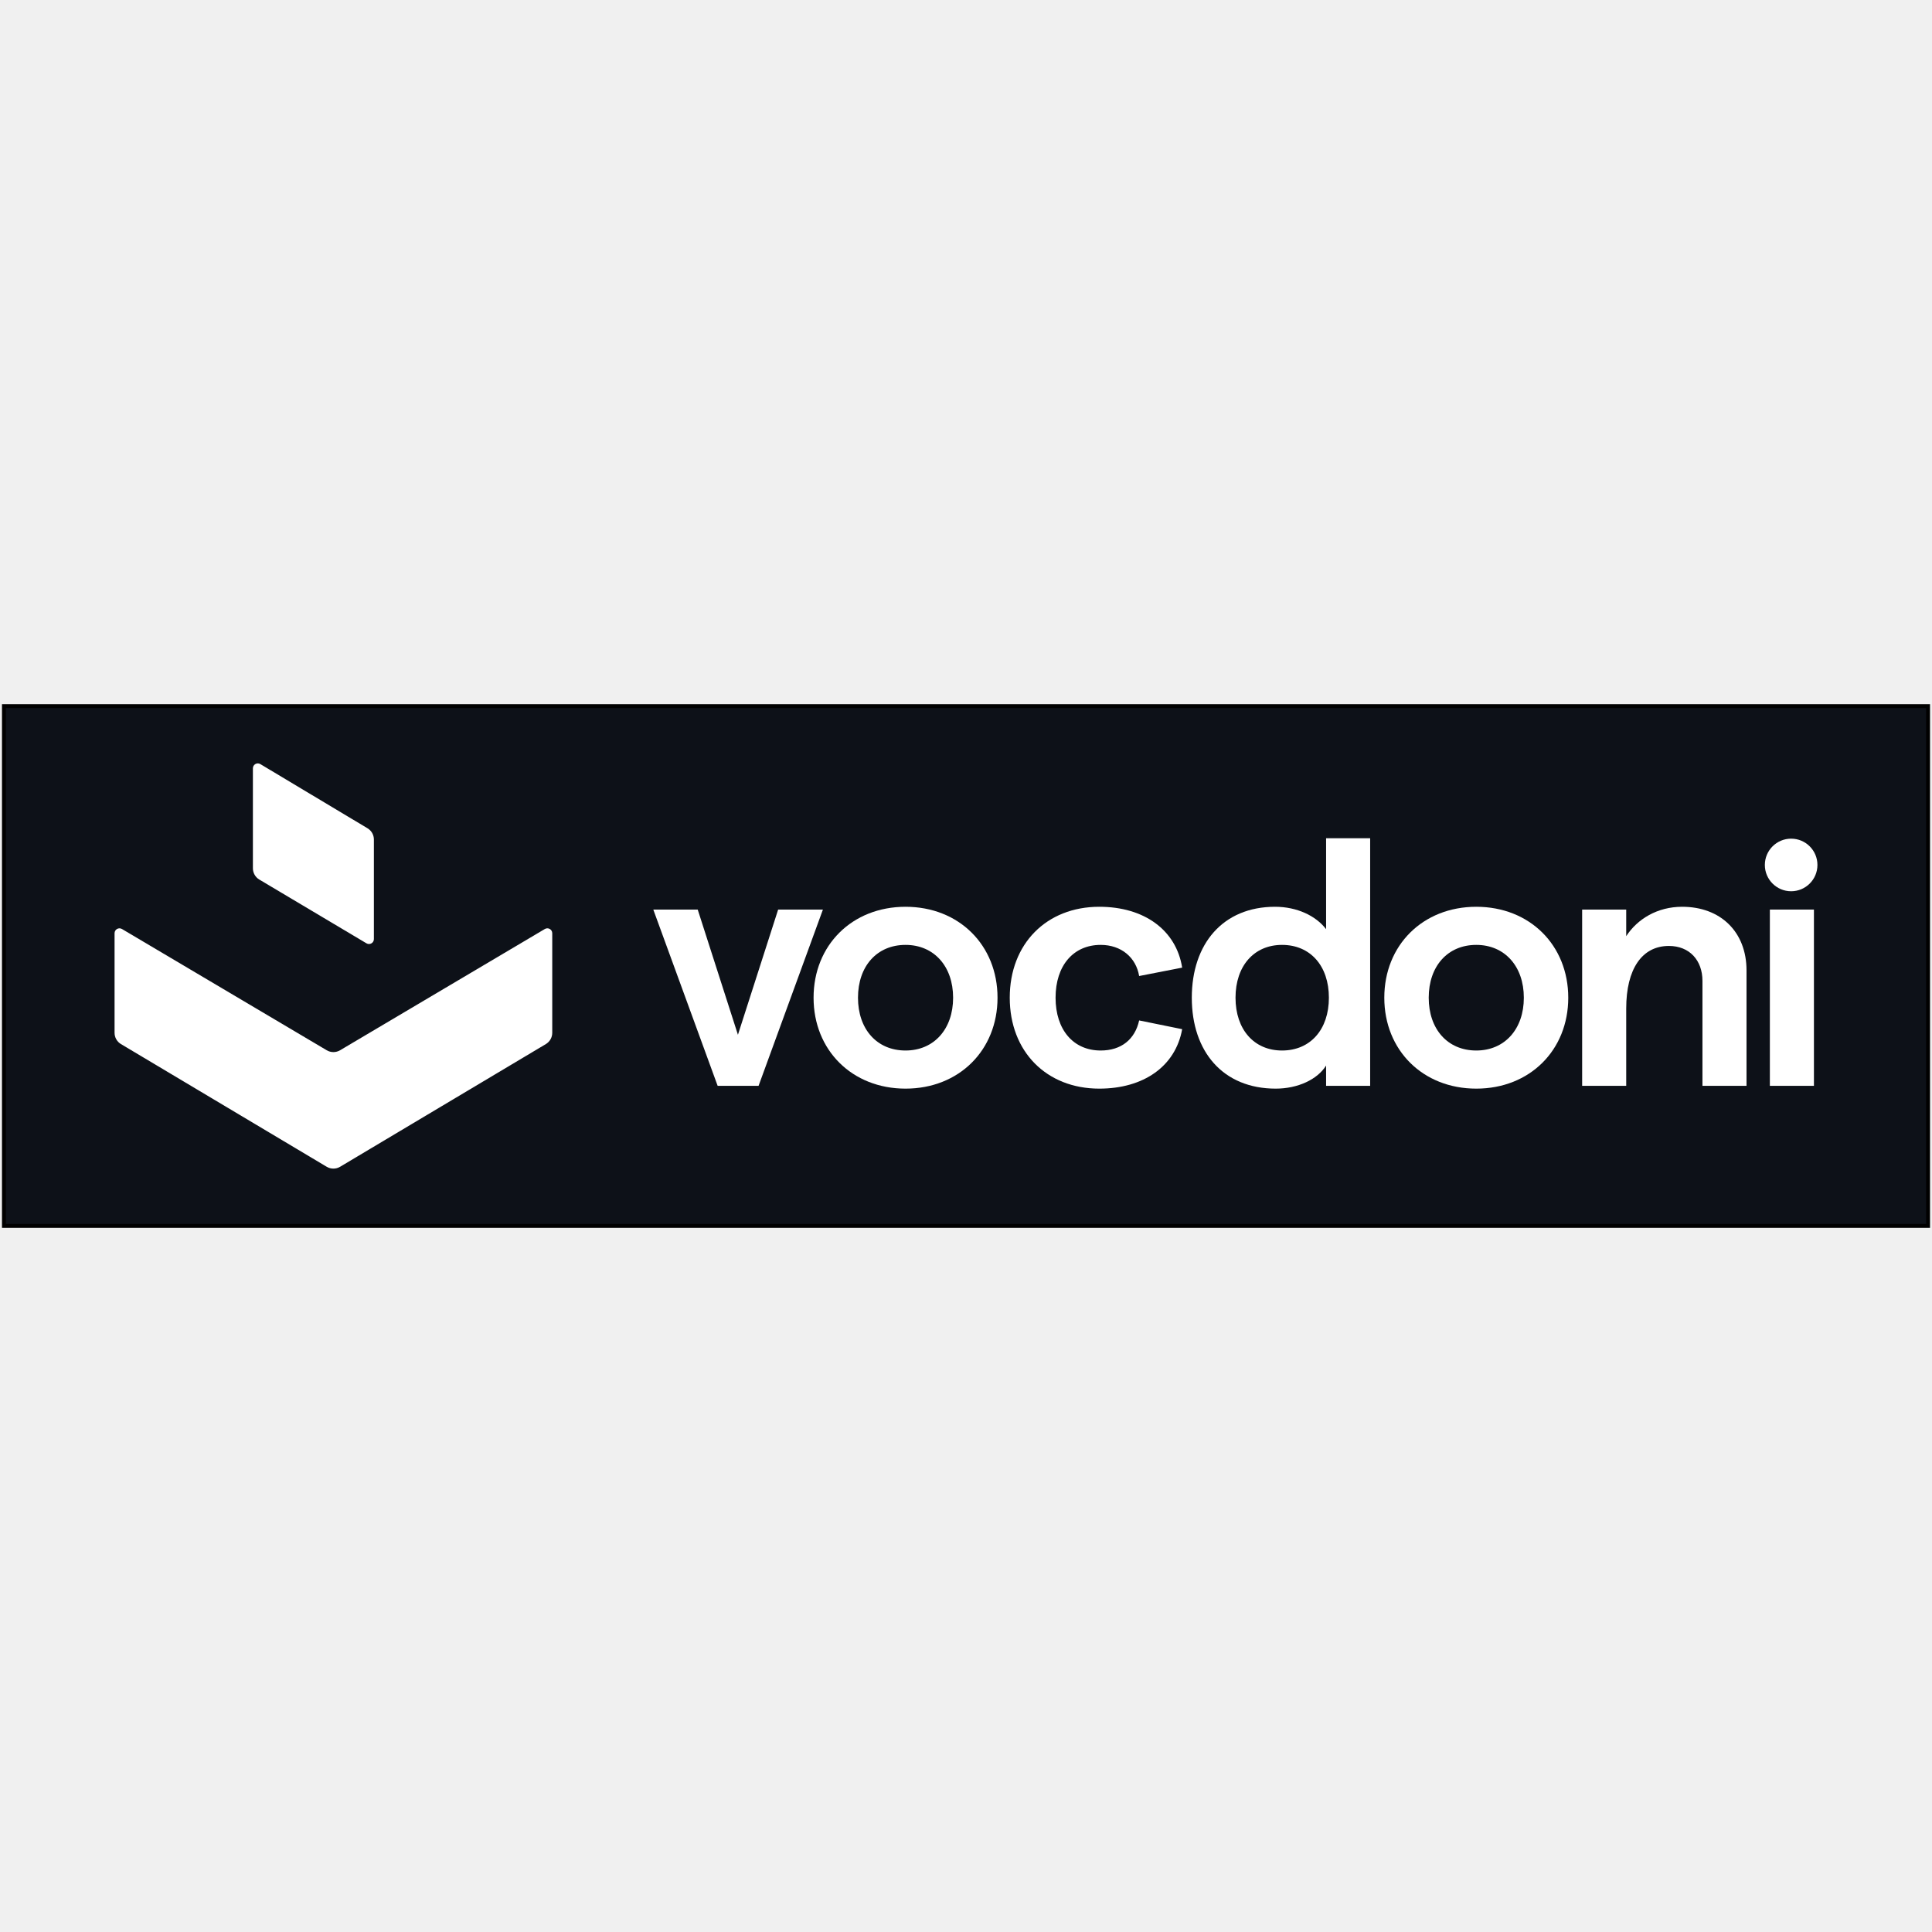
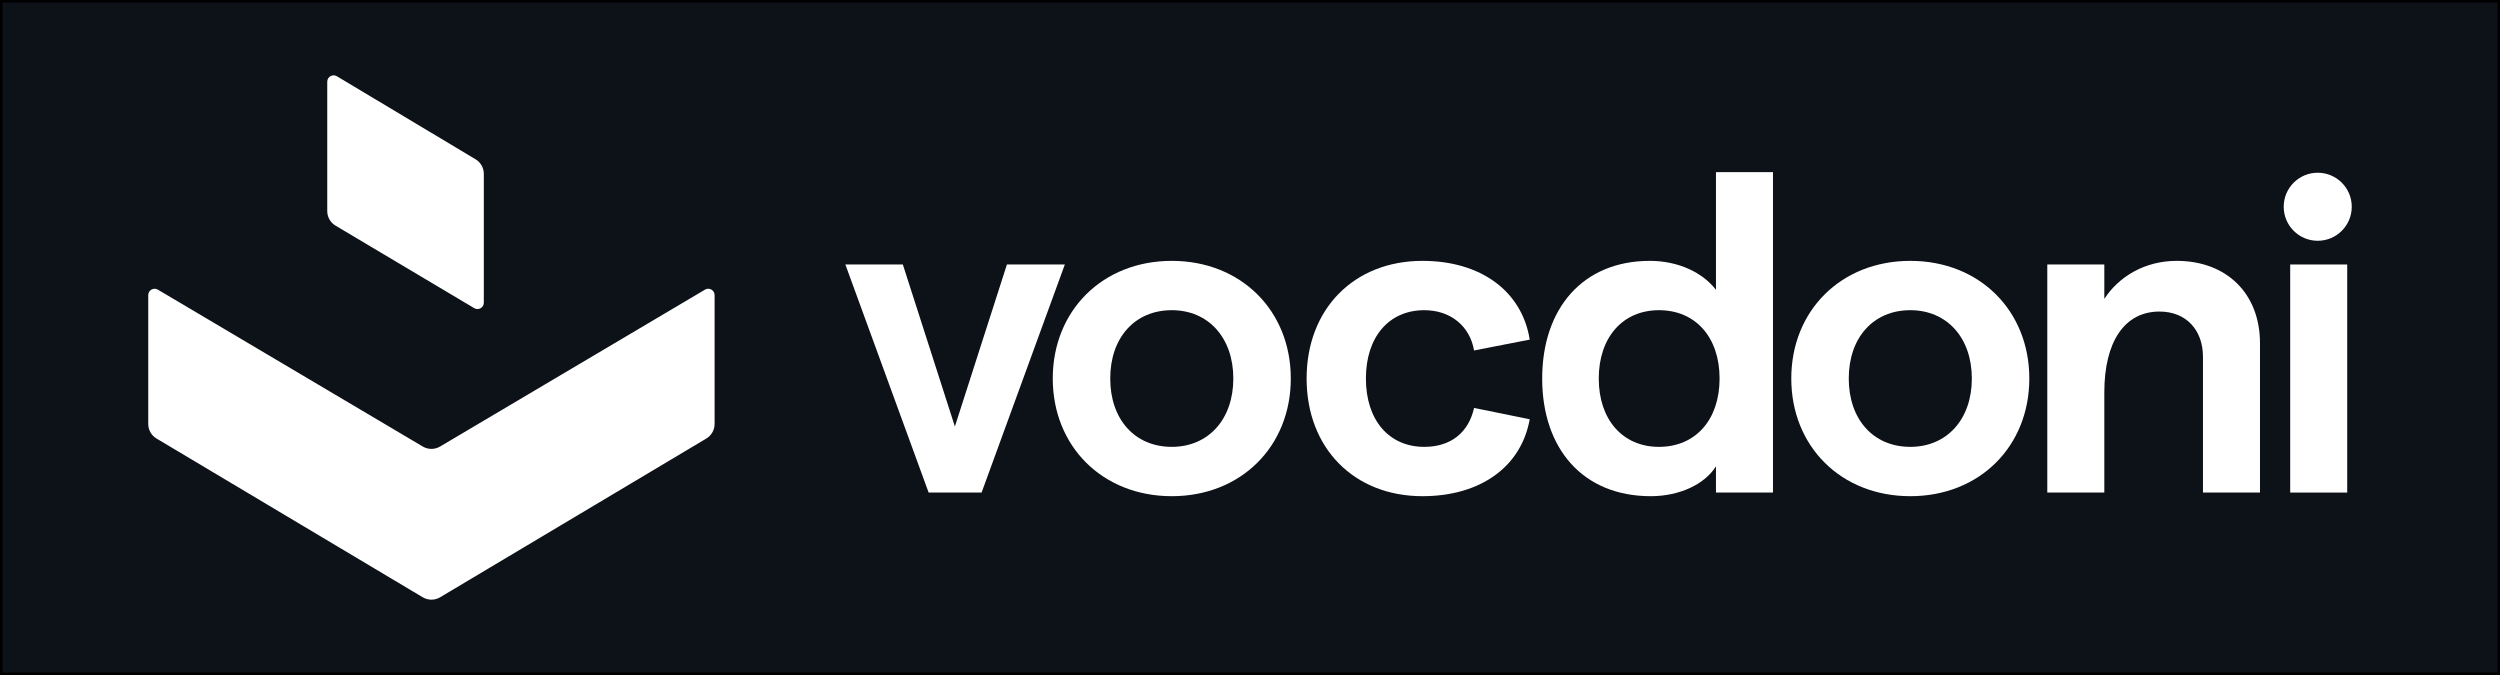
- <svg xmlns="http://www.w3.org/2000/svg" viewBox="0 0 500 500">
+ <svg xmlns="http://www.w3.org/2000/svg" viewBox="0 0 500 135">
  <defs />
-   <rect x="1.014" y="182.743" width="497.972" height="134.515" style="stroke: rgb(0, 0, 0); fill: rgb(13, 17, 24);" />
-   <g transform="matrix(0.686494, 0, 0, 0.686494, -85.64201, 78.37662)" style="">
+   <rect width="500" height="135" style="stroke: rgb(0, 0, 0); fill: rgb(13, 17, 24);" />
+   <g transform="matrix(0.686494, 0, 0, 0.686494, -85.64201, -104.1234)" style="">
    <path d="M 395.296 295.176 L 410.722 295.176 L 434.981 228.728 L 418.105 228.728 L 402.943 275.927 L 387.781 228.728 L 371.037 228.728 L 395.296 295.176 Z" fill="white" />
    <path d="M 466.134 296.231 C 486.305 296.231 500.808 281.728 500.808 261.952 C 500.808 242.176 486.305 227.673 466.134 227.673 C 445.962 227.673 431.459 242.176 431.459 261.952 C 431.459 281.728 445.962 296.231 466.134 296.231 Z M 466.134 281.86 C 455.322 281.86 448.203 273.818 448.203 261.952 C 448.203 250.086 455.322 242.044 466.134 242.044 C 476.813 242.044 484.064 250.086 484.064 261.952 C 484.064 273.818 476.813 281.86 466.134 281.86 Z" fill="white" />
    <path d="M 539.168 296.231 C 555.912 296.231 567.909 287.793 570.414 273.818 L 554.198 270.522 C 552.616 277.641 547.474 281.86 539.695 281.86 C 529.412 281.86 522.688 274.082 522.688 261.952 C 522.688 249.823 529.412 242.044 539.695 242.044 C 547.474 242.044 553.011 246.79 554.198 253.778 L 570.414 250.614 C 568.173 236.507 556.176 227.673 539.168 227.673 C 519.26 227.673 505.416 241.649 505.416 261.952 C 505.416 282.256 519.26 296.231 539.168 296.231 Z" fill="white" />
    <path d="M 605.688 296.231 C 613.995 296.231 621.378 292.803 624.674 287.529 L 624.674 295.176 L 641.286 295.176 L 641.286 201.832 L 624.674 201.832 L 624.674 236.111 C 620.85 231.101 613.731 227.673 605.425 227.673 C 585.78 227.673 574.046 241.649 574.046 261.952 C 574.046 282.256 585.78 296.231 605.688 296.231 Z M 608.062 281.86 C 597.514 281.86 590.527 273.95 590.527 261.952 C 590.527 249.955 597.514 242.044 608.062 242.044 C 618.741 242.044 625.728 249.955 625.728 261.952 C 625.728 273.95 618.741 281.86 608.062 281.86 Z" fill="white" />
    <path d="M 681.291 296.231 C 701.463 296.231 715.965 281.728 715.965 261.952 C 715.965 242.176 701.463 227.673 681.291 227.673 C 661.119 227.673 646.616 242.176 646.616 261.952 C 646.616 281.728 661.119 296.231 681.291 296.231 Z M 681.291 281.86 C 670.48 281.86 663.36 273.818 663.36 261.952 C 663.36 250.086 670.48 242.044 681.291 242.044 C 691.97 242.044 699.221 250.086 699.221 261.952 C 699.221 273.818 691.97 281.86 681.291 281.86 Z" fill="white" />
    <path d="M 721.201 295.176 L 737.813 295.176 L 737.813 266.039 C 737.813 251.141 743.746 242.44 753.898 242.44 C 761.677 242.44 766.555 247.845 766.555 255.624 L 766.555 295.176 L 783.167 295.176 L 783.167 251.669 C 783.167 237.166 773.411 227.673 758.908 227.673 C 749.547 227.673 742.032 232.288 737.813 238.748 L 737.813 228.728 L 721.201 228.728 L 721.201 295.176 Z" fill="white" />
    <path d="M 791.969 295.176 L 808.581 295.176 L 808.581 228.728 L 791.969 228.728 L 791.969 295.176 Z" fill="white" />
    <circle cx="799.989" cy="211.908" r="9.913" fill="white" />
    <path d="M 167.942 237.649 L 167.942 275.19 C 167.942 276.93 168.857 278.542 170.352 279.433 L 247.912 325.682 C 249.47 326.612 251.413 326.612 252.972 325.682 L 330.532 279.433 C 332.027 278.542 332.942 276.93 332.942 275.19 L 332.942 237.649 C 332.942 236.214 331.381 235.324 330.146 236.055 L 252.959 281.764 C 251.407 282.683 249.477 282.683 247.925 281.764 L 170.738 236.055 C 169.503 235.324 167.942 236.214 167.942 237.649 Z" fill="white" />
    <path d="M 220.092 175.476 L 220.092 213.165 C 220.092 214.907 221.009 216.52 222.506 217.41 L 262.906 241.45 C 264.141 242.185 265.706 241.295 265.706 239.858 L 265.706 202.319 C 265.706 200.582 264.794 198.973 263.304 198.081 L 222.896 173.886 C 221.661 173.147 220.092 174.036 220.092 175.476 Z" fill="white" />
  </g>
</svg>
